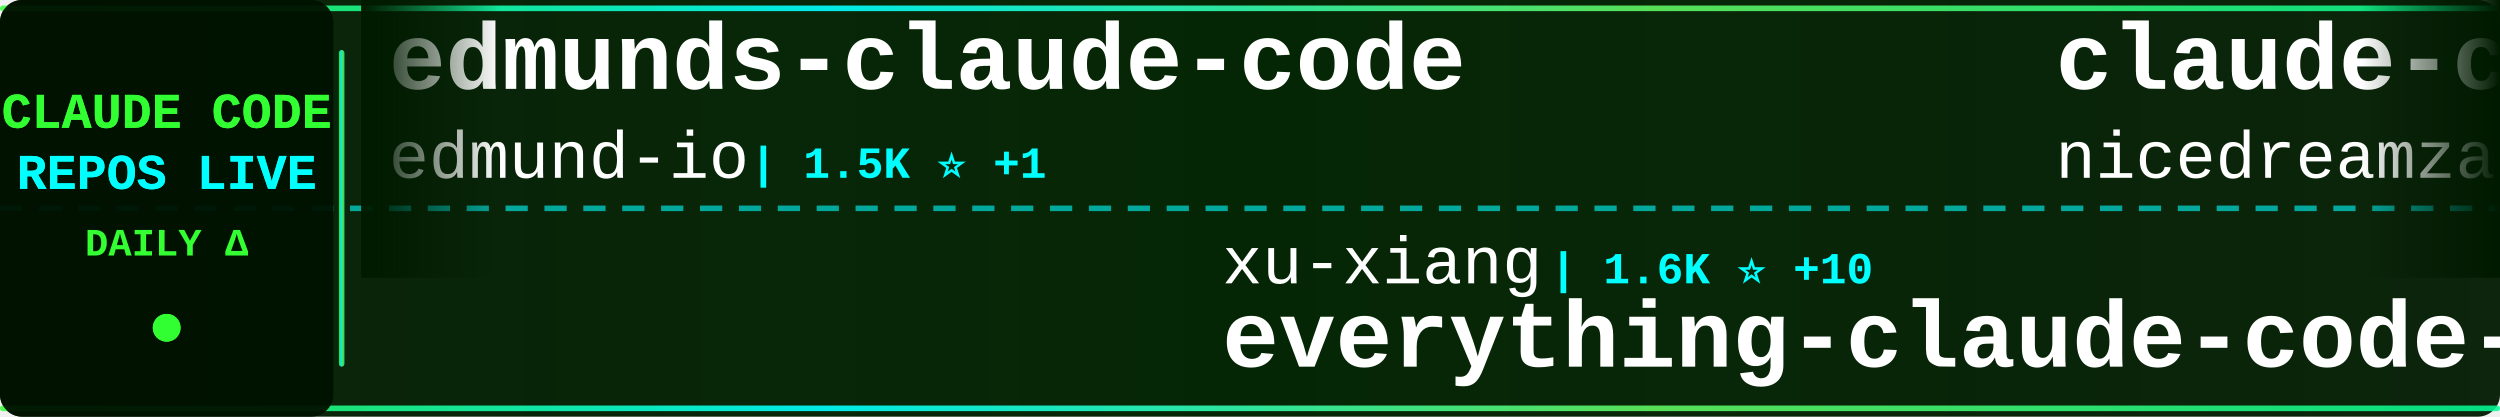
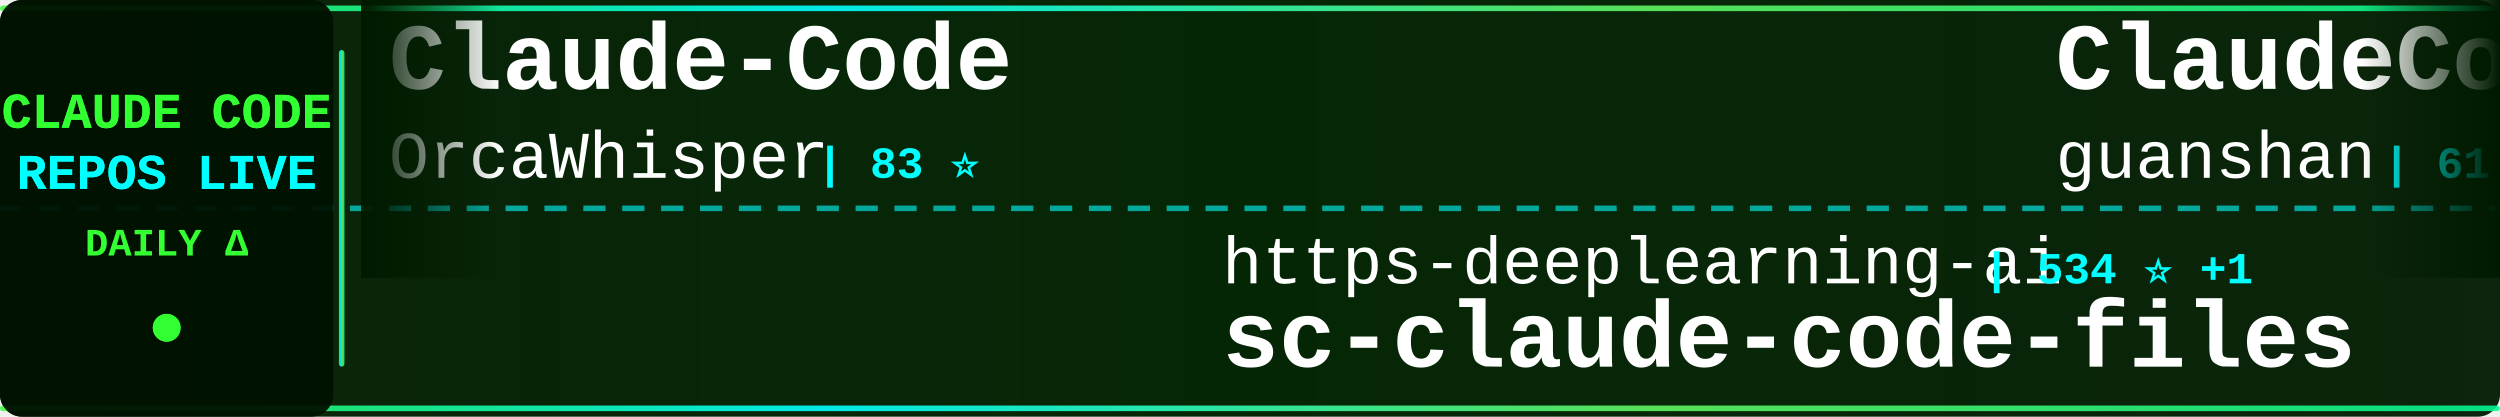
<svg xmlns="http://www.w3.org/2000/svg" width="900" height="150">
  <defs>
    <linearGradient id="tickerBg" x1="0%" y1="0%" x2="100%" y2="0%">
      <stop offset="0%" style="stop-color:#001a00;stop-opacity:0.95" />
      <stop offset="50%" style="stop-color:#002200;stop-opacity:0.98" />
      <stop offset="100%" style="stop-color:#001a00;stop-opacity:0.95" />
    </linearGradient>
    <linearGradient id="borderGrad" x1="0%" y1="0%" x2="100%" y2="0%">
      <stop offset="0%" style="stop-color:#33ff33;stop-opacity:0.85">
        <animate attributeName="stop-opacity" values="0.85;1;0.85" dur="2s" repeatCount="indefinite" />
      </stop>
      <stop offset="33%" style="stop-color:#00ffff;stop-opacity:0.9">
        <animate attributeName="stop-opacity" values="0.9;1;0.9" dur="2.2s" repeatCount="indefinite" />
      </stop>
      <stop offset="66%" style="stop-color:#66ff66;stop-opacity:0.85">
        <animate attributeName="stop-opacity" values="0.85;1;0.85" dur="1.8s" repeatCount="indefinite" />
      </stop>
      <stop offset="100%" style="stop-color:#00ff99;stop-opacity:0.85">
        <animate attributeName="stop-opacity" values="0.85;1;0.85" dur="2s" repeatCount="indefinite" />
      </stop>
    </linearGradient>
    <filter id="textGlow">
      <feGaussianBlur stdDeviation="0.1" result="coloredBlur" />
      <feMerge>
        <feMergeNode in="coloredBlur" />
        <feMergeNode in="SourceGraphic" />
      </feMerge>
    </filter>
    <filter id="metricGlow">
      <feGaussianBlur stdDeviation="0.2" result="coloredBlur" />
      <feMerge>
        <feMergeNode in="coloredBlur" />
        <feMergeNode in="SourceGraphic" />
      </feMerge>
    </filter>
    <linearGradient id="leftFade" x1="0%" y1="0%" x2="100%" y2="0%">
      <stop offset="0%" style="stop-color:#001a00;stop-opacity:1" />
      <stop offset="100%" style="stop-color:#001a00;stop-opacity:0" />
    </linearGradient>
    <linearGradient id="rightFade" x1="0%" y1="0%" x2="100%" y2="0%">
      <stop offset="0%" style="stop-color:#001a00;stop-opacity:0" />
      <stop offset="100%" style="stop-color:#001a00;stop-opacity:1" />
    </linearGradient>
  </defs>
  <rect width="900" height="150" fill="url(#tickerBg)" rx="8" />
  <rect x="0" y="2" width="900" height="2" fill="url(#borderGrad)" rx="1" />
  <rect x="0" y="146" width="900" height="2" fill="url(#borderGrad)" rx="1" />
  <line x1="0" y1="75" x2="900" y2="75" stroke="#00ffff" stroke-width="2" stroke-dasharray="8 6" opacity="0.6" />
  <rect x="0" y="0" width="120" height="150" fill="#001100" opacity="0.95" rx="8" />
  <text x="60" y="46" font-family="'Courier New', monospace" font-size="18" font-weight="bold" fill="#33ff33" text-anchor="middle" filter="url(#textGlow)">
    CLAUDE CODE
  </text>
  <text x="60" y="68" font-family="'Courier New', monospace" font-size="18" font-weight="bold" fill="#00ffff" text-anchor="middle" filter="url(#textGlow)">
    REPOS LIVE
  </text>
  <text x="60" y="92" font-family="'Courier New', monospace" font-size="14" font-weight="bold" fill="#33ff33" text-anchor="middle">
    DAILY Δ
  </text>
  <circle cx="60" cy="118" r="5" fill="#33ff33" filter="url(#metricGlow)">
    <animate attributeName="r" values="4;6;4" dur="1.5s" repeatCount="indefinite" />
    <animate attributeName="opacity" values="0.6;1;0.6" dur="1.5s" repeatCount="indefinite" />
  </circle>
  <rect x="122" y="18" width="2" height="114" fill="url(#borderGrad)" rx="1" />
  <clipPath id="tickerClip">
    <rect x="130" y="0" width="770" height="150" />
  </clipPath>
  <g clip-path="url(#tickerClip)">
    <g id="tickerItems">
      <animateTransform attributeName="transform" attributeType="XML" type="translate" from="0 0" to="-3000 0" dur="54s" repeatCount="indefinite" />
      <g transform="translate(0, 0)">
-         <text x="140" y="32" font-family="'Courier New', monospace" font-size="34" font-weight="bold" fill="#ffffff">edmunds-claude-code</text>
-         <text x="140" y="64" font-family="'Courier New', monospace" font-size="24" font-weight="normal" fill="#ffffff" opacity="1.0">edmund-io</text>
-         <text x="270" y="64" font-family="'Courier New', monospace" font-size="16" font-weight="bold" fill="#00ffff"> | 1.5K ⭐ +1</text>
+         <text x="140" y="32" font-family="'Courier New', monospace" font-size="34" font-weight="bold" fill="#ffffff">Claude-Code</text>
+         <text x="140" y="64" font-family="'Courier New', monospace" font-size="24" font-weight="normal" fill="#ffffff" opacity="1.0">OrcaWhisper</text>
+         <text x="294" y="64" font-family="'Courier New', monospace" font-size="16" font-weight="bold" fill="#00ffff"> | 83 ⭐</text>
      </g>
      <g transform="translate(300, 0)">
-         <text x="140" y="102" font-family="'Courier New', monospace" font-size="24" font-weight="normal" fill="#ffffff" opacity="1.0">xu-xiang</text>
-         <text x="258" y="102" font-family="'Courier New', monospace" font-size="16" font-weight="bold" fill="#00ffff"> | 1.6K ⭐ +10</text>
-         <text x="140" y="132" font-family="'Courier New', monospace" font-size="34" font-weight="bold" fill="#ffffff">everything-claude-code-z...</text>
+         <text x="140" y="102" font-family="'Courier New', monospace" font-size="24" font-weight="normal" fill="#ffffff" opacity="1.0">https-deeplearning-ai</text>
+         <text x="414" y="102" font-family="'Courier New', monospace" font-size="16" font-weight="bold" fill="#00ffff"> | 534 ⭐ +1</text>
+         <text x="140" y="132" font-family="'Courier New', monospace" font-size="34" font-weight="bold" fill="#ffffff">sc-claude-code-files</text>
      </g>
      <g transform="translate(600, 0)">
-         <text x="140" y="32" font-family="'Courier New', monospace" font-size="34" font-weight="bold" fill="#ffffff">claude-code-local</text>
-         <text x="140" y="64" font-family="'Courier New', monospace" font-size="24" font-weight="normal" fill="#ffffff" opacity="1.0">nicedreamzapp</text>
-         <text x="318" y="64" font-family="'Courier New', monospace" font-size="16" font-weight="bold" fill="#00ffff"> | 2.9K ⭐ +5</text>
+         <text x="140" y="32" font-family="'Courier New', monospace" font-size="34" font-weight="bold" fill="#ffffff">ClaudeCode</text>
+         <text x="140" y="64" font-family="'Courier New', monospace" font-size="24" font-weight="normal" fill="#ffffff" opacity="1.0">guanshan</text>
+         <text x="258" y="64" font-family="'Courier New', monospace" font-size="16" font-weight="bold" fill="#00ffff"> | 61 ⭐</text>
      </g>
      <g transform="translate(900, 0)">
-         <text x="140" y="102" font-family="'Courier New', monospace" font-size="24" font-weight="normal" fill="#ffffff" opacity="1.0">lintsinghua</text>
-         <text x="294" y="102" font-family="'Courier New', monospace" font-size="16" font-weight="bold" fill="#00ffff"> | 3.9K ⭐ +9</text>
-         <text x="140" y="132" font-family="'Courier New', monospace" font-size="34" font-weight="bold" fill="#ffffff">claude-code-book</text>
+         <text x="140" y="102" font-family="'Courier New', monospace" font-size="24" font-weight="normal" fill="#ffffff" opacity="1.0">krusemediallc</text>
+         <text x="318" y="102" font-family="'Courier New', monospace" font-size="16" font-weight="bold" fill="#00ffff"> | 990 ⭐ +9</text>
+         <text x="140" y="132" font-family="'Courier New', monospace" font-size="34" font-weight="bold" fill="#ffffff">arcads-claude-code</text>
      </g>
      <g transform="translate(1200, 0)">
-         <text x="140" y="32" font-family="'Courier New', monospace" font-size="34" font-weight="bold" fill="#ffffff">oh-my-claudecode</text>
-         <text x="140" y="64" font-family="'Courier New', monospace" font-size="24" font-weight="normal" fill="#ffffff" opacity="1.0">Yeachan-Heo</text>
-         <text x="294" y="64" font-family="'Courier New', monospace" font-size="16" font-weight="bold" fill="#00ffff"> | 37.6K ⭐ +51</text>
+         <text x="140" y="32" font-family="'Courier New', monospace" font-size="34" font-weight="bold" fill="#ffffff">my-claude-code-setup</text>
+         <text x="140" y="64" font-family="'Courier New', monospace" font-size="24" font-weight="normal" fill="#ffffff" opacity="1.0">centminmod</text>
+         <text x="282" y="64" font-family="'Courier New', monospace" font-size="16" font-weight="bold" fill="#00ffff"> | 2.5K ⭐</text>
      </g>
      <g transform="translate(1500, 0)">
-         <text x="140" y="102" font-family="'Courier New', monospace" font-size="24" font-weight="normal" fill="#ffffff" opacity="1.0">diet103</text>
-         <text x="246" y="102" font-family="'Courier New', monospace" font-size="16" font-weight="bold" fill="#00ffff"> | 9.7K ⭐ +1</text>
-         <text x="140" y="132" font-family="'Courier New', monospace" font-size="34" font-weight="bold" fill="#ffffff">claude-code-infrastructu...</text>
+         <text x="140" y="102" font-family="'Courier New', monospace" font-size="24" font-weight="normal" fill="#ffffff" opacity="1.0">fazxes</text>
+         <text x="234" y="102" font-family="'Courier New', monospace" font-size="16" font-weight="bold" fill="#00ffff"> | 226 ⭐ +1</text>
+         <text x="140" y="132" font-family="'Courier New', monospace" font-size="34" font-weight="bold" fill="#ffffff">Claude-code</text>
      </g>
      <g transform="translate(1800, 0)">
-         <text x="140" y="32" font-family="'Courier New', monospace" font-size="34" font-weight="bold" fill="#ffffff">claude-code-showcase</text>
-         <text x="140" y="64" font-family="'Courier New', monospace" font-size="24" font-weight="normal" fill="#ffffff" opacity="1.0">ChrisWiles</text>
-         <text x="282" y="64" font-family="'Courier New', monospace" font-size="16" font-weight="bold" fill="#00ffff"> | 6.0K ⭐ +3</text>
+         <text x="140" y="32" font-family="'Courier New', monospace" font-size="34" font-weight="bold" fill="#ffffff">Dive-into-Claude-Code</text>
+         <text x="140" y="64" font-family="'Courier New', monospace" font-size="24" font-weight="normal" fill="#ffffff" opacity="1.0">VILA-Lab</text>
+         <text x="258" y="64" font-family="'Courier New', monospace" font-size="16" font-weight="bold" fill="#00ffff"> | 1.8K ⭐ +7</text>
      </g>
      <g transform="translate(2100, 0)">
-         <text x="140" y="102" font-family="'Courier New', monospace" font-size="24" font-weight="normal" fill="#ffffff" opacity="1.0">oboard</text>
-         <text x="234" y="102" font-family="'Courier New', monospace" font-size="16" font-weight="bold" fill="#00ffff"> | 3.2K ⭐</text>
-         <text x="140" y="132" font-family="'Courier New', monospace" font-size="34" font-weight="bold" fill="#ffffff">claude-code-rev</text>
+         <text x="140" y="102" font-family="'Courier New', monospace" font-size="24" font-weight="normal" fill="#ffffff" opacity="1.0">Windy3f3f3f3f</text>
+         <text x="318" y="102" font-family="'Courier New', monospace" font-size="16" font-weight="bold" fill="#00ffff"> | 2.2K ⭐ +18</text>
+         <text x="140" y="132" font-family="'Courier New', monospace" font-size="34" font-weight="bold" fill="#ffffff">claude-code-from-scratch</text>
      </g>
      <g transform="translate(2400, 0)">
-         <text x="140" y="32" font-family="'Courier New', monospace" font-size="34" font-weight="bold" fill="#ffffff">claude-code-guide</text>
-         <text x="140" y="64" font-family="'Courier New', monospace" font-size="24" font-weight="normal" fill="#ffffff" opacity="1.0">zebbern</text>
-         <text x="246" y="64" font-family="'Courier New', monospace" font-size="16" font-weight="bold" fill="#00ffff"> | 4.4K ⭐ +7</text>
+         <text x="140" y="32" font-family="'Courier New', monospace" font-size="34" font-weight="bold" fill="#ffffff">ECC</text>
+         <text x="140" y="64" font-family="'Courier New', monospace" font-size="24" font-weight="normal" fill="#ffffff" opacity="1.0">affaan-m</text>
+         <text x="258" y="64" font-family="'Courier New', monospace" font-size="16" font-weight="bold" fill="#00ffff"> | 227.7K ⭐ +458</text>
      </g>
      <g transform="translate(2700, 0)">
-         <text x="140" y="102" font-family="'Courier New', monospace" font-size="24" font-weight="normal" fill="#ffffff" opacity="1.0">wanshuiyin</text>
-         <text x="282" y="102" font-family="'Courier New', monospace" font-size="16" font-weight="bold" fill="#00ffff"> | 13.2K ⭐ +60</text>
-         <text x="140" y="132" font-family="'Courier New', monospace" font-size="34" font-weight="bold" fill="#ffffff">Auto-claude-code-researc...</text>
+         <text x="140" y="102" font-family="'Courier New', monospace" font-size="24" font-weight="normal" fill="#ffffff" opacity="1.0">huangjia2019</text>
+         <text x="306" y="102" font-family="'Courier New', monospace" font-size="16" font-weight="bold" fill="#00ffff"> | 958 ⭐ +2</text>
+         <text x="140" y="132" font-family="'Courier New', monospace" font-size="34" font-weight="bold" fill="#ffffff">claude-code-engineering</text>
      </g>
      <g transform="translate(3000, 0)">
-         <text x="140" y="32" font-family="'Courier New', monospace" font-size="34" font-weight="bold" fill="#ffffff">edmunds-claude-code</text>
-         <text x="140" y="64" font-family="'Courier New', monospace" font-size="24" font-weight="normal" fill="#ffffff" opacity="1.0">edmund-io</text>
-         <text x="270" y="64" font-family="'Courier New', monospace" font-size="16" font-weight="bold" fill="#00ffff"> | 1.5K ⭐ +1</text>
+         <text x="140" y="32" font-family="'Courier New', monospace" font-size="34" font-weight="bold" fill="#ffffff">Claude-Code</text>
+         <text x="140" y="64" font-family="'Courier New', monospace" font-size="24" font-weight="normal" fill="#ffffff" opacity="1.0">OrcaWhisper</text>
+         <text x="294" y="64" font-family="'Courier New', monospace" font-size="16" font-weight="bold" fill="#00ffff"> | 83 ⭐</text>
      </g>
      <g transform="translate(3300, 0)">
-         <text x="140" y="102" font-family="'Courier New', monospace" font-size="24" font-weight="normal" fill="#ffffff" opacity="1.0">xu-xiang</text>
-         <text x="258" y="102" font-family="'Courier New', monospace" font-size="16" font-weight="bold" fill="#00ffff"> | 1.6K ⭐ +10</text>
-         <text x="140" y="132" font-family="'Courier New', monospace" font-size="34" font-weight="bold" fill="#ffffff">everything-claude-code-z...</text>
+         <text x="140" y="102" font-family="'Courier New', monospace" font-size="24" font-weight="normal" fill="#ffffff" opacity="1.0">https-deeplearning-ai</text>
+         <text x="414" y="102" font-family="'Courier New', monospace" font-size="16" font-weight="bold" fill="#00ffff"> | 534 ⭐ +1</text>
+         <text x="140" y="132" font-family="'Courier New', monospace" font-size="34" font-weight="bold" fill="#ffffff">sc-claude-code-files</text>
      </g>
      <g transform="translate(3600, 0)">
-         <text x="140" y="32" font-family="'Courier New', monospace" font-size="34" font-weight="bold" fill="#ffffff">claude-code-local</text>
-         <text x="140" y="64" font-family="'Courier New', monospace" font-size="24" font-weight="normal" fill="#ffffff" opacity="1.0">nicedreamzapp</text>
-         <text x="318" y="64" font-family="'Courier New', monospace" font-size="16" font-weight="bold" fill="#00ffff"> | 2.9K ⭐ +5</text>
+         <text x="140" y="32" font-family="'Courier New', monospace" font-size="34" font-weight="bold" fill="#ffffff">ClaudeCode</text>
+         <text x="140" y="64" font-family="'Courier New', monospace" font-size="24" font-weight="normal" fill="#ffffff" opacity="1.0">guanshan</text>
+         <text x="258" y="64" font-family="'Courier New', monospace" font-size="16" font-weight="bold" fill="#00ffff"> | 61 ⭐</text>
      </g>
      <g transform="translate(3900, 0)">
-         <text x="140" y="102" font-family="'Courier New', monospace" font-size="24" font-weight="normal" fill="#ffffff" opacity="1.0">lintsinghua</text>
-         <text x="294" y="102" font-family="'Courier New', monospace" font-size="16" font-weight="bold" fill="#00ffff"> | 3.9K ⭐ +9</text>
-         <text x="140" y="132" font-family="'Courier New', monospace" font-size="34" font-weight="bold" fill="#ffffff">claude-code-book</text>
+         <text x="140" y="102" font-family="'Courier New', monospace" font-size="24" font-weight="normal" fill="#ffffff" opacity="1.0">krusemediallc</text>
+         <text x="318" y="102" font-family="'Courier New', monospace" font-size="16" font-weight="bold" fill="#00ffff"> | 990 ⭐ +9</text>
+         <text x="140" y="132" font-family="'Courier New', monospace" font-size="34" font-weight="bold" fill="#ffffff">arcads-claude-code</text>
      </g>
    </g>
  </g>
  <rect x="130" y="0" width="50" height="100" fill="url(#leftFade)" />
  <rect x="850" y="0" width="50" height="100" fill="url(#rightFade)" />
</svg>
